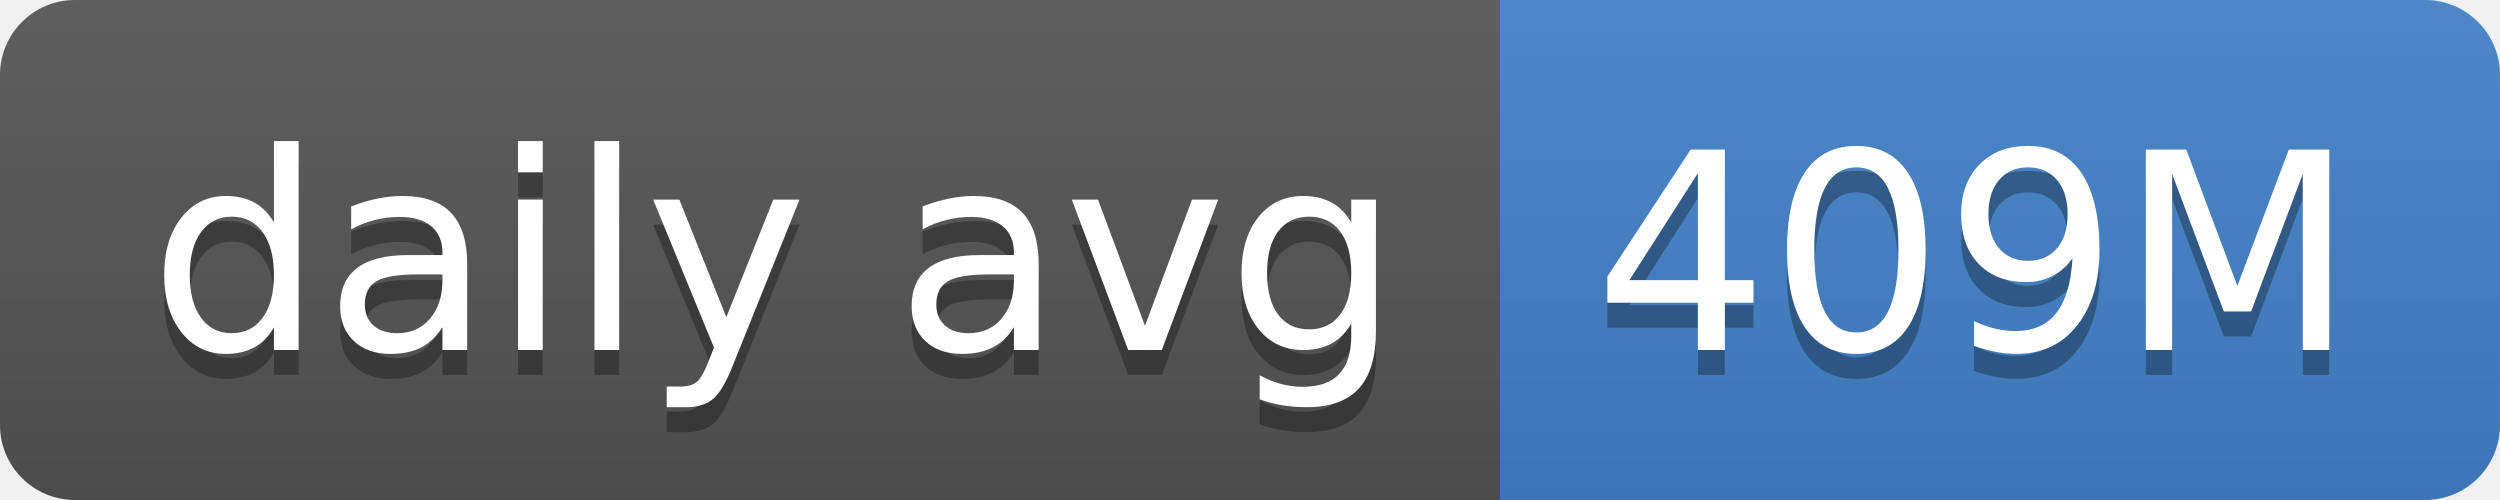
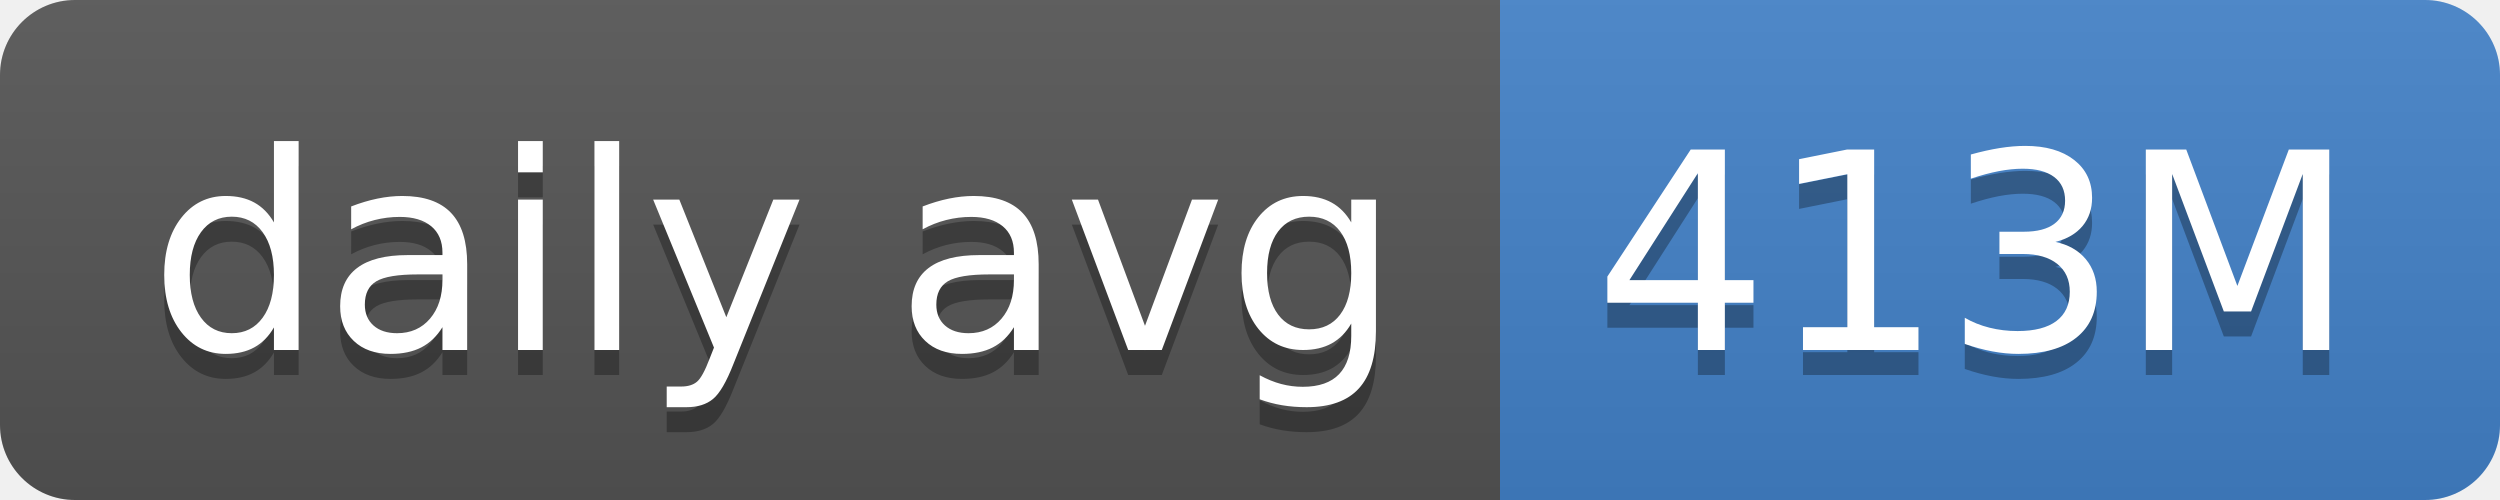
- <svg xmlns="http://www.w3.org/2000/svg" width="100" height="20" role="img" aria-label="daily avg: 409M">
+ <svg xmlns="http://www.w3.org/2000/svg" width="100" height="20" role="img" aria-label="daily avg: 413M">
  <linearGradient id="s" x2="0" y2="100%">
    <stop offset="0" stop-color="#bbb" stop-opacity=".1" />
    <stop offset="1" stop-opacity=".1" />
  </linearGradient>
  <clipPath id="r">
    <rect width="100" height="20" rx="3" fill="#fff" />
  </clipPath>
  <g clip-path="url(#r)">
    <rect width="60" height="20" fill="#555" />
    <rect x="60" width="40" height="20" fill="#4382c9" />
    <rect width="100" height="20" fill="url(#s)" />
  </g>
  <g fill="#fff" text-anchor="middle" font-family="Verdana,Geneva,DejaVu Sans,sans-serif" text-rendering="geometricPrecision" font-size="110">
    <text aria-hidden="true" x="310" y="150" fill="#010101" fill-opacity=".3" transform="scale(.1)" textLength="500">daily avg</text>
    <text x="310" y="140" transform="scale(.1)" fill="#fff" textLength="500">daily avg</text>
-     <text aria-hidden="true" x="790" y="150" fill="#010101" fill-opacity=".3" transform="scale(.1)" textLength="300">409M</text>
-     <text x="790" y="140" transform="scale(.1)" fill="#fff" textLength="300">409M</text>
+     <text aria-hidden="true" x="790" y="150" fill="#010101" fill-opacity=".3" transform="scale(.1)" textLength="300">413M</text>
+     <text x="790" y="140" transform="scale(.1)" fill="#fff" textLength="300">413M</text>
  </g>
</svg>
